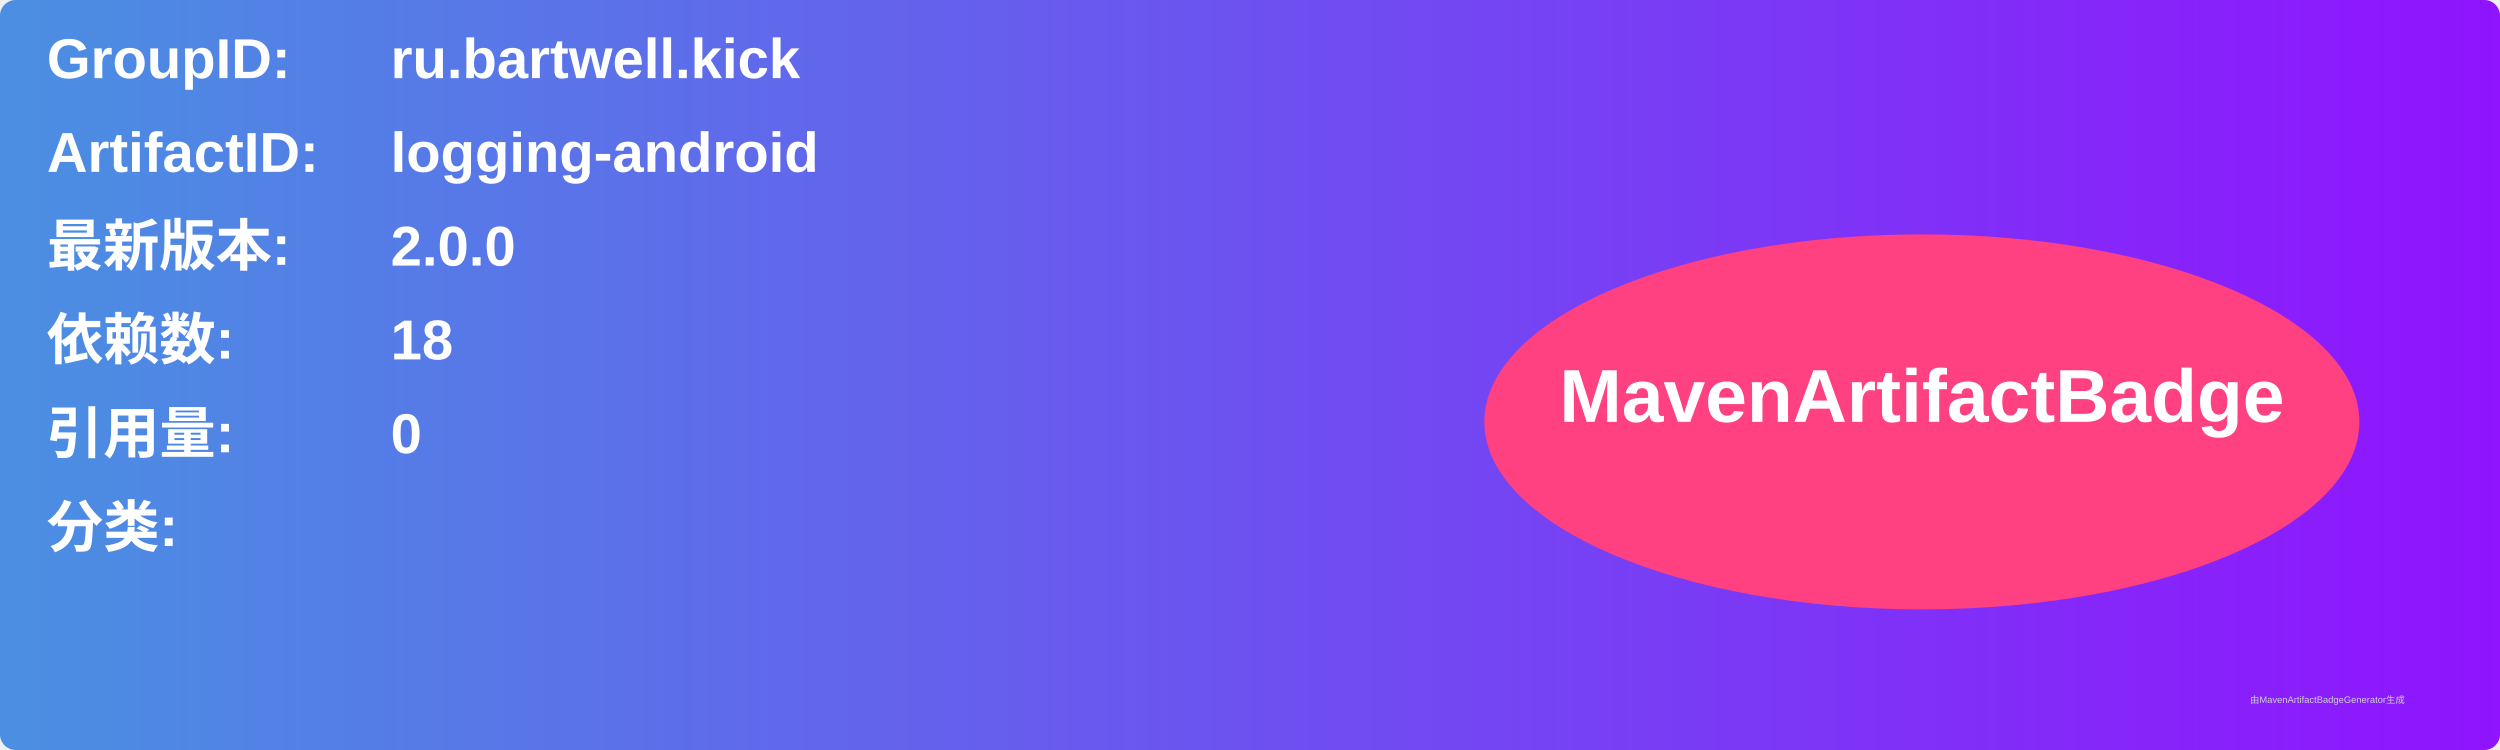
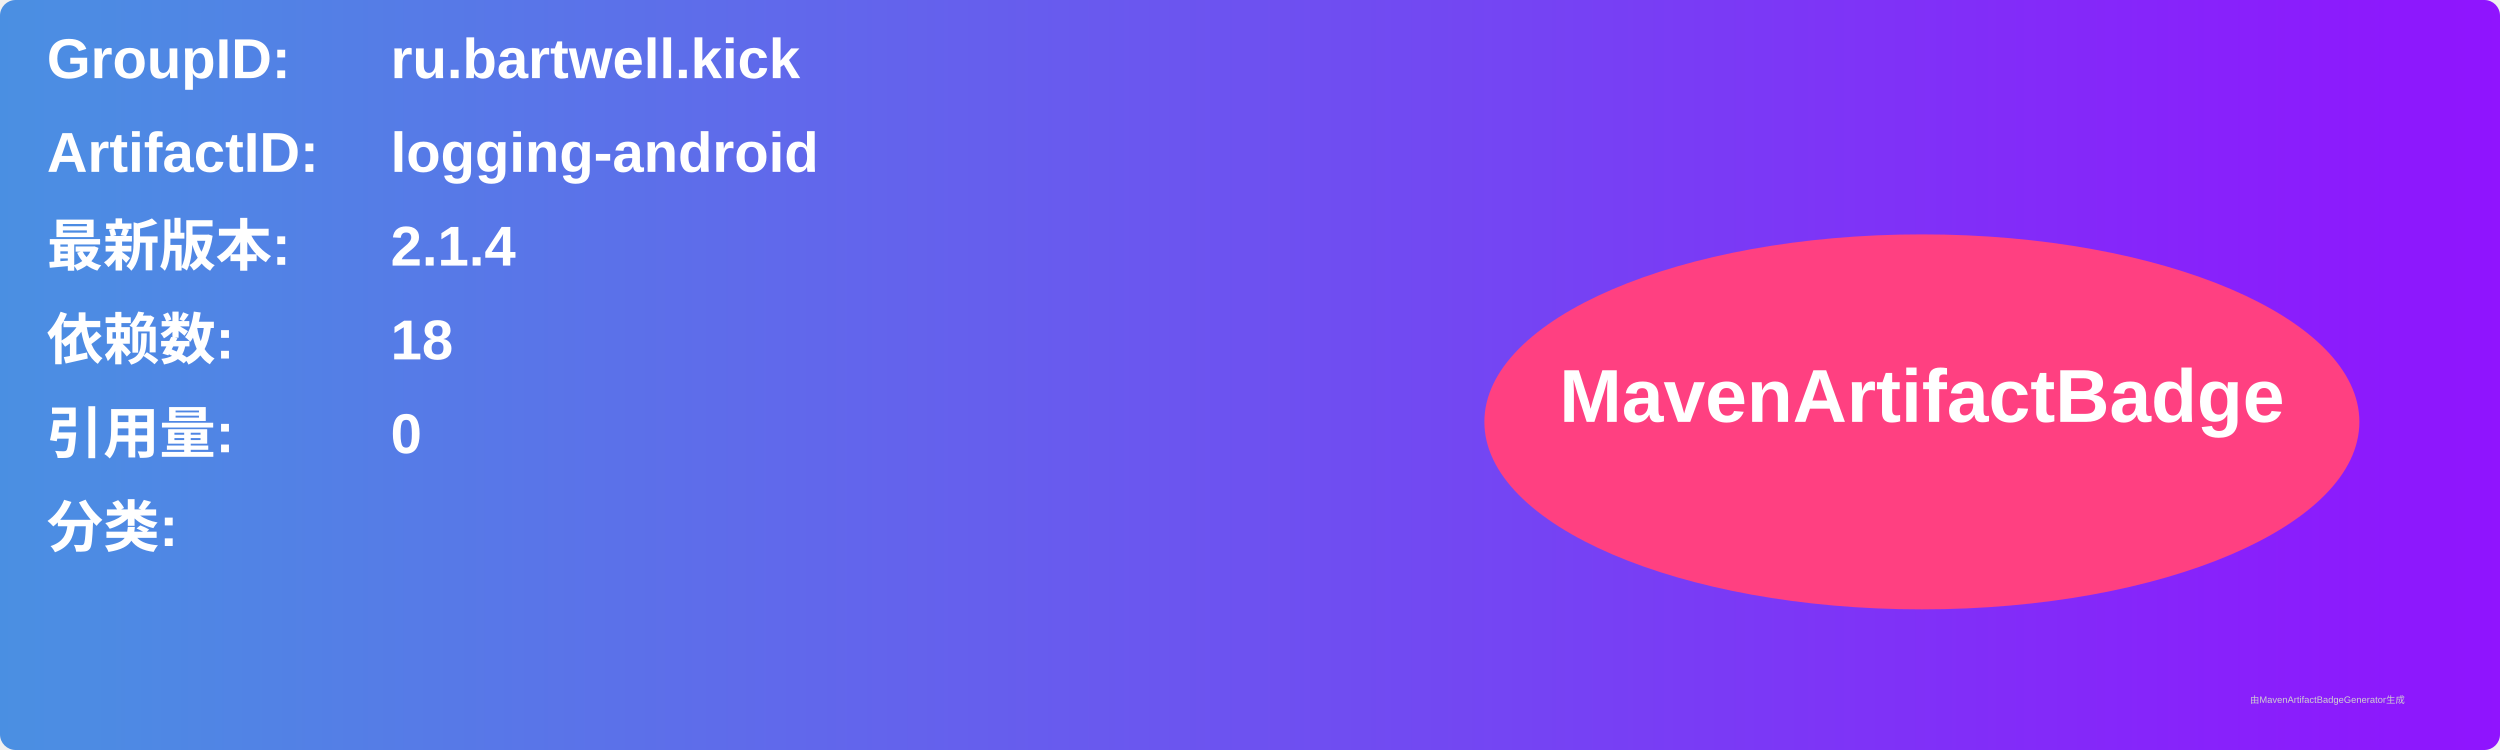
<svg xmlns="http://www.w3.org/2000/svg" width="800" height="240" viewBox="0 0 800 240">
  <linearGradient id="grad" x1="0%" y1="0%" x2="100%" y2="0%">
    <stop offset="0%" stop-color="#4a90e2" />
    <stop offset="100%" stop-color="#9013fe" />
  </linearGradient>
  <rect width="100%" height="100%" rx="5" ry="5" fill="url(#grad)" />
  <g transform="translate(15, 15)">
    <text x="0" y="10" font-family="Arial" font-size="18" fill="white" font-weight="bold" width="260">GroupID:</text>
    <text x="110" y="10" font-family="Arial" font-size="18" fill="white" font-weight="bold" width="460">ru.bartwell.kick</text>
    <text x="0" y="40" font-family="Arial" font-size="18" fill="white" font-weight="bold" width="260">ArtifactID:</text>
    <text x="110" y="40" font-family="Arial" font-size="18" fill="white" font-weight="bold" width="460">logging-android</text>
    <text x="0" y="70" font-family="Arial" font-size="18" fill="white" font-weight="bold">最新版本:</text>
    <text x="110" y="70" font-family="Arial" font-size="18" fill="white" font-weight="bold">
-       <tspan font-weight="bold">2.0.0</tspan>
+       <tspan font-weight="bold">2.1.4</tspan>
    </text>
    <text x="0" y="100" font-family="Arial" font-size="18" fill="white" font-weight="bold">依赖数: </text>
    <text x="110" y="100" font-family="Arial" font-size="18" fill="white">
      <tspan font-weight="bold">18</tspan>
    </text>
    <text x="0" y="130" font-family="Arial" font-size="18" fill="white" font-weight="bold">引用量: </text>
    <text x="110" y="130" font-family="Arial" font-size="18" fill="white">
      <tspan font-weight="bold">0</tspan>
    </text>
    <text x="0" y="160" font-family="Arial" font-size="18" fill="white" font-weight="bold">分类:</text>
    <text x="10" y="190" font-family="Arial" font-size="10" fill="white">
      <tspan font-weight="bold" />
    </text>
    <ellipse cx="600" cy="120" rx="140" ry="60" fill="#ff4081" />
    <text x="600" y="120" text-anchor="middle" font-family="Arial" font-size="24" fill="white" font-weight="bold">MavenArtifactBadge</text>
  </g>
  <text x="720" y="225" font-family="Arial" font-size="3" fill="#d0d0d0">由MavenArtifactBadgeGenerator生成</text>
</svg>
